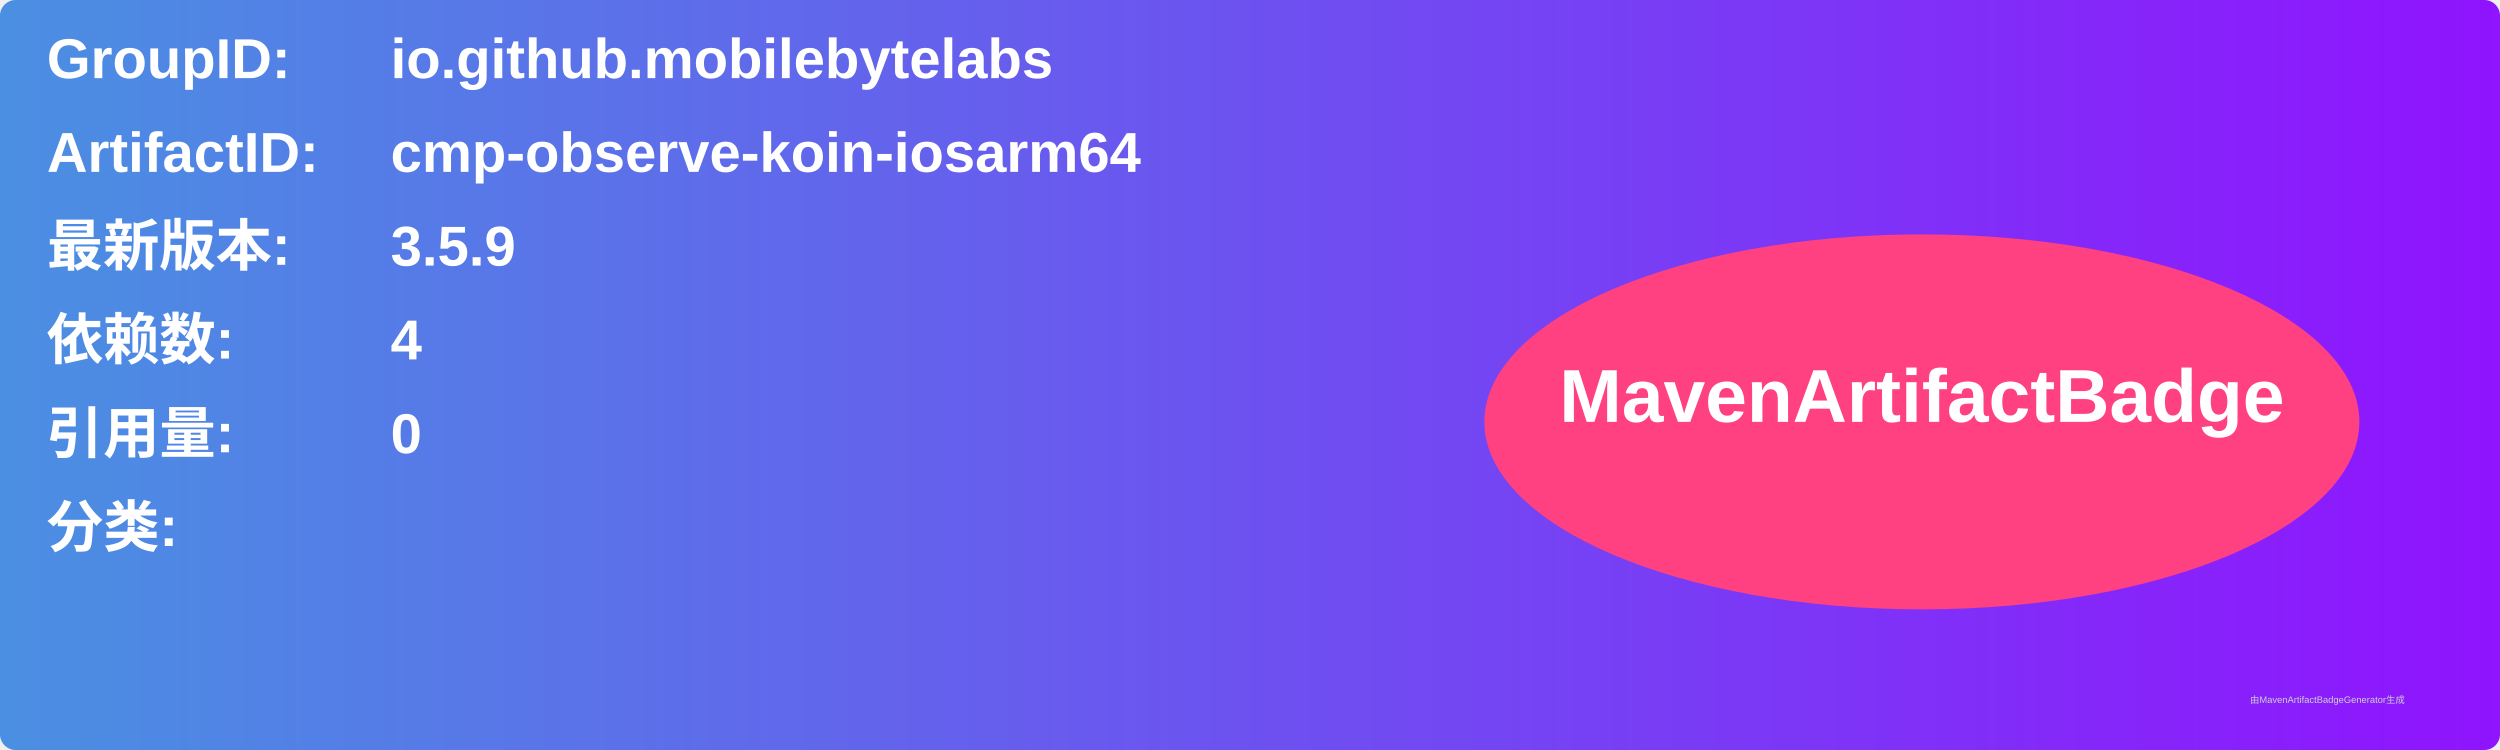
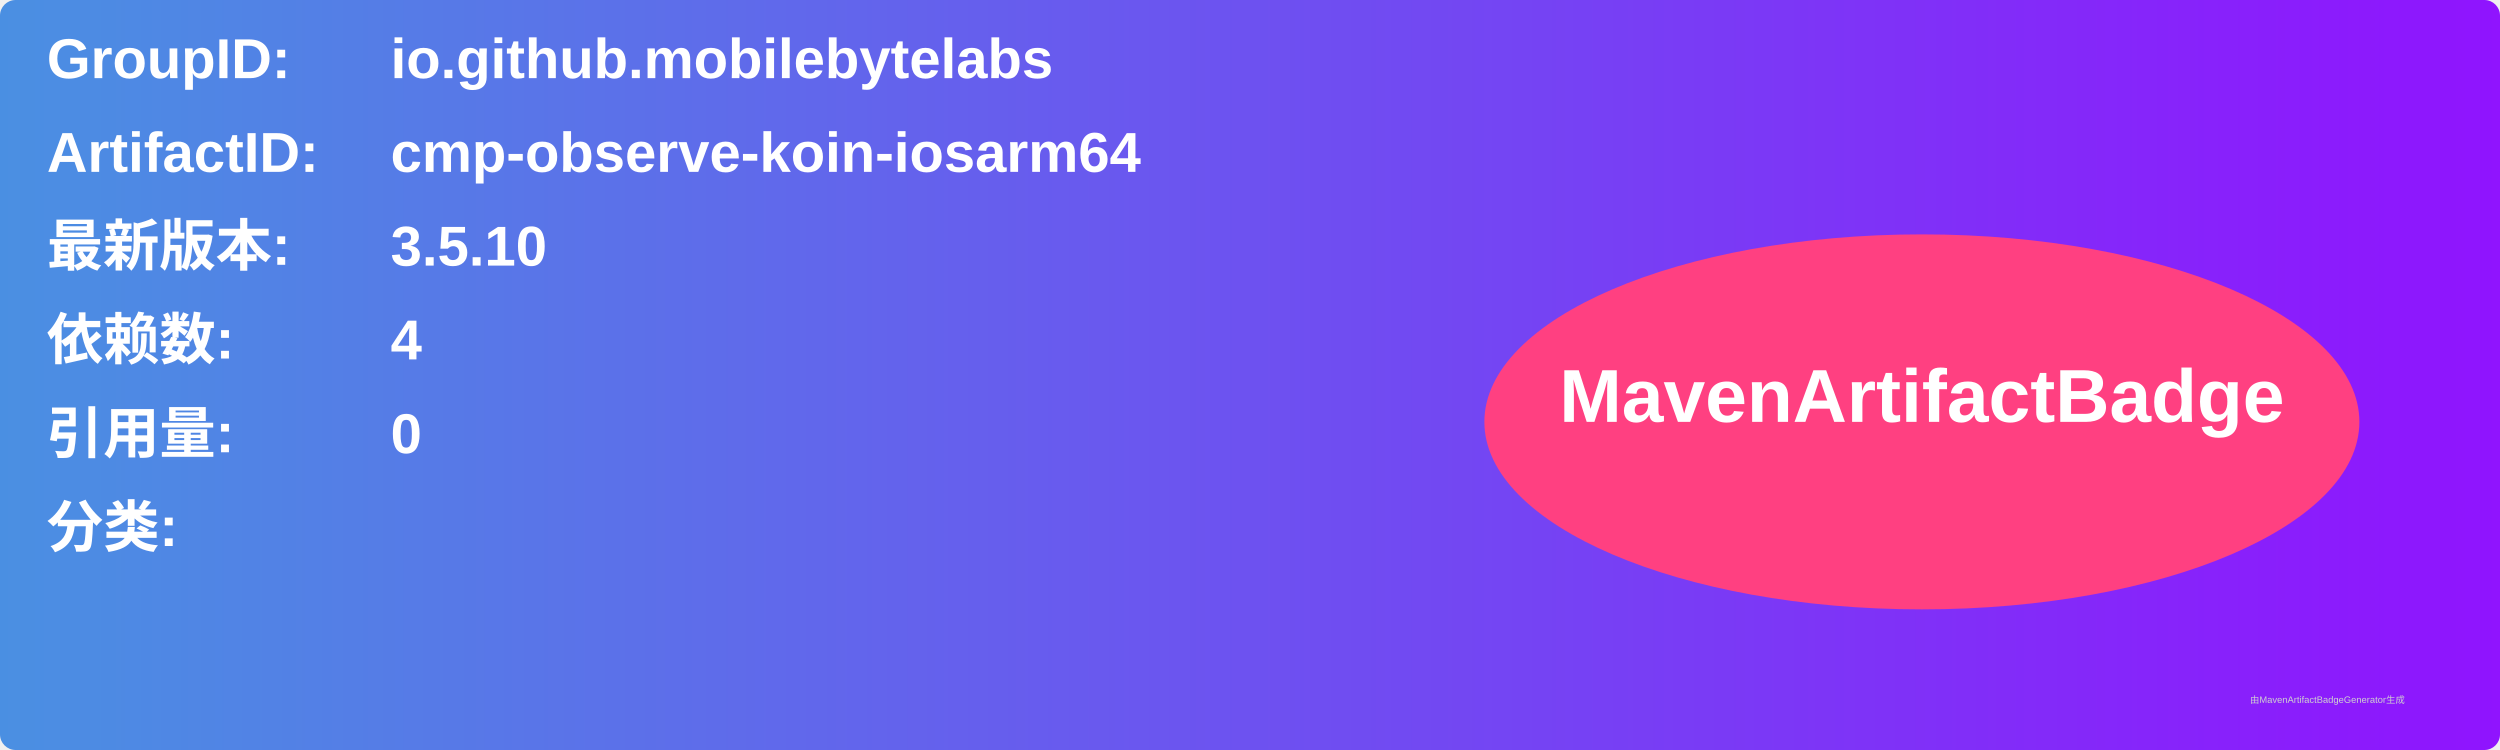
<svg xmlns="http://www.w3.org/2000/svg" width="800" height="240" viewBox="0 0 800 240">
  <linearGradient id="grad" x1="0%" y1="0%" x2="100%" y2="0%">
    <stop offset="0%" stop-color="#4a90e2" />
    <stop offset="100%" stop-color="#9013fe" />
  </linearGradient>
  <rect width="100%" height="100%" rx="5" ry="5" fill="url(#grad)" />
  <g transform="translate(15, 15)">
    <text x="0" y="10" font-family="Arial" font-size="18" fill="white" font-weight="bold" width="260">GroupID:</text>
    <text x="110" y="10" font-family="Arial" font-size="18" fill="white" font-weight="bold" width="460">io.github.mobilebytelabs</text>
    <text x="0" y="40" font-family="Arial" font-size="18" fill="white" font-weight="bold" width="260">ArtifactID:</text>
    <text x="110" y="40" font-family="Arial" font-size="18" fill="white" font-weight="bold" width="460">cmp-observe-koin-iosarm64</text>
    <text x="0" y="70" font-family="Arial" font-size="18" fill="white" font-weight="bold">最新版本:</text>
    <text x="110" y="70" font-family="Arial" font-size="18" fill="white" font-weight="bold">
-       <tspan font-weight="bold">3.5.9</tspan>
+       <tspan font-weight="bold">3.5.10</tspan>
    </text>
    <text x="0" y="100" font-family="Arial" font-size="18" fill="white" font-weight="bold">依赖数: </text>
    <text x="110" y="100" font-family="Arial" font-size="18" fill="white">
      <tspan font-weight="bold">4</tspan>
    </text>
    <text x="0" y="130" font-family="Arial" font-size="18" fill="white" font-weight="bold">引用量: </text>
    <text x="110" y="130" font-family="Arial" font-size="18" fill="white">
      <tspan font-weight="bold">0</tspan>
    </text>
    <text x="0" y="160" font-family="Arial" font-size="18" fill="white" font-weight="bold">分类:</text>
    <text x="10" y="190" font-family="Arial" font-size="10" fill="white">
      <tspan font-weight="bold" />
    </text>
    <ellipse cx="600" cy="120" rx="140" ry="60" fill="#ff4081" />
    <text x="600" y="120" text-anchor="middle" font-family="Arial" font-size="24" fill="white" font-weight="bold">MavenArtifactBadge</text>
  </g>
  <text x="720" y="225" font-family="Arial" font-size="3" fill="#d0d0d0">由MavenArtifactBadgeGenerator生成</text>
</svg>
